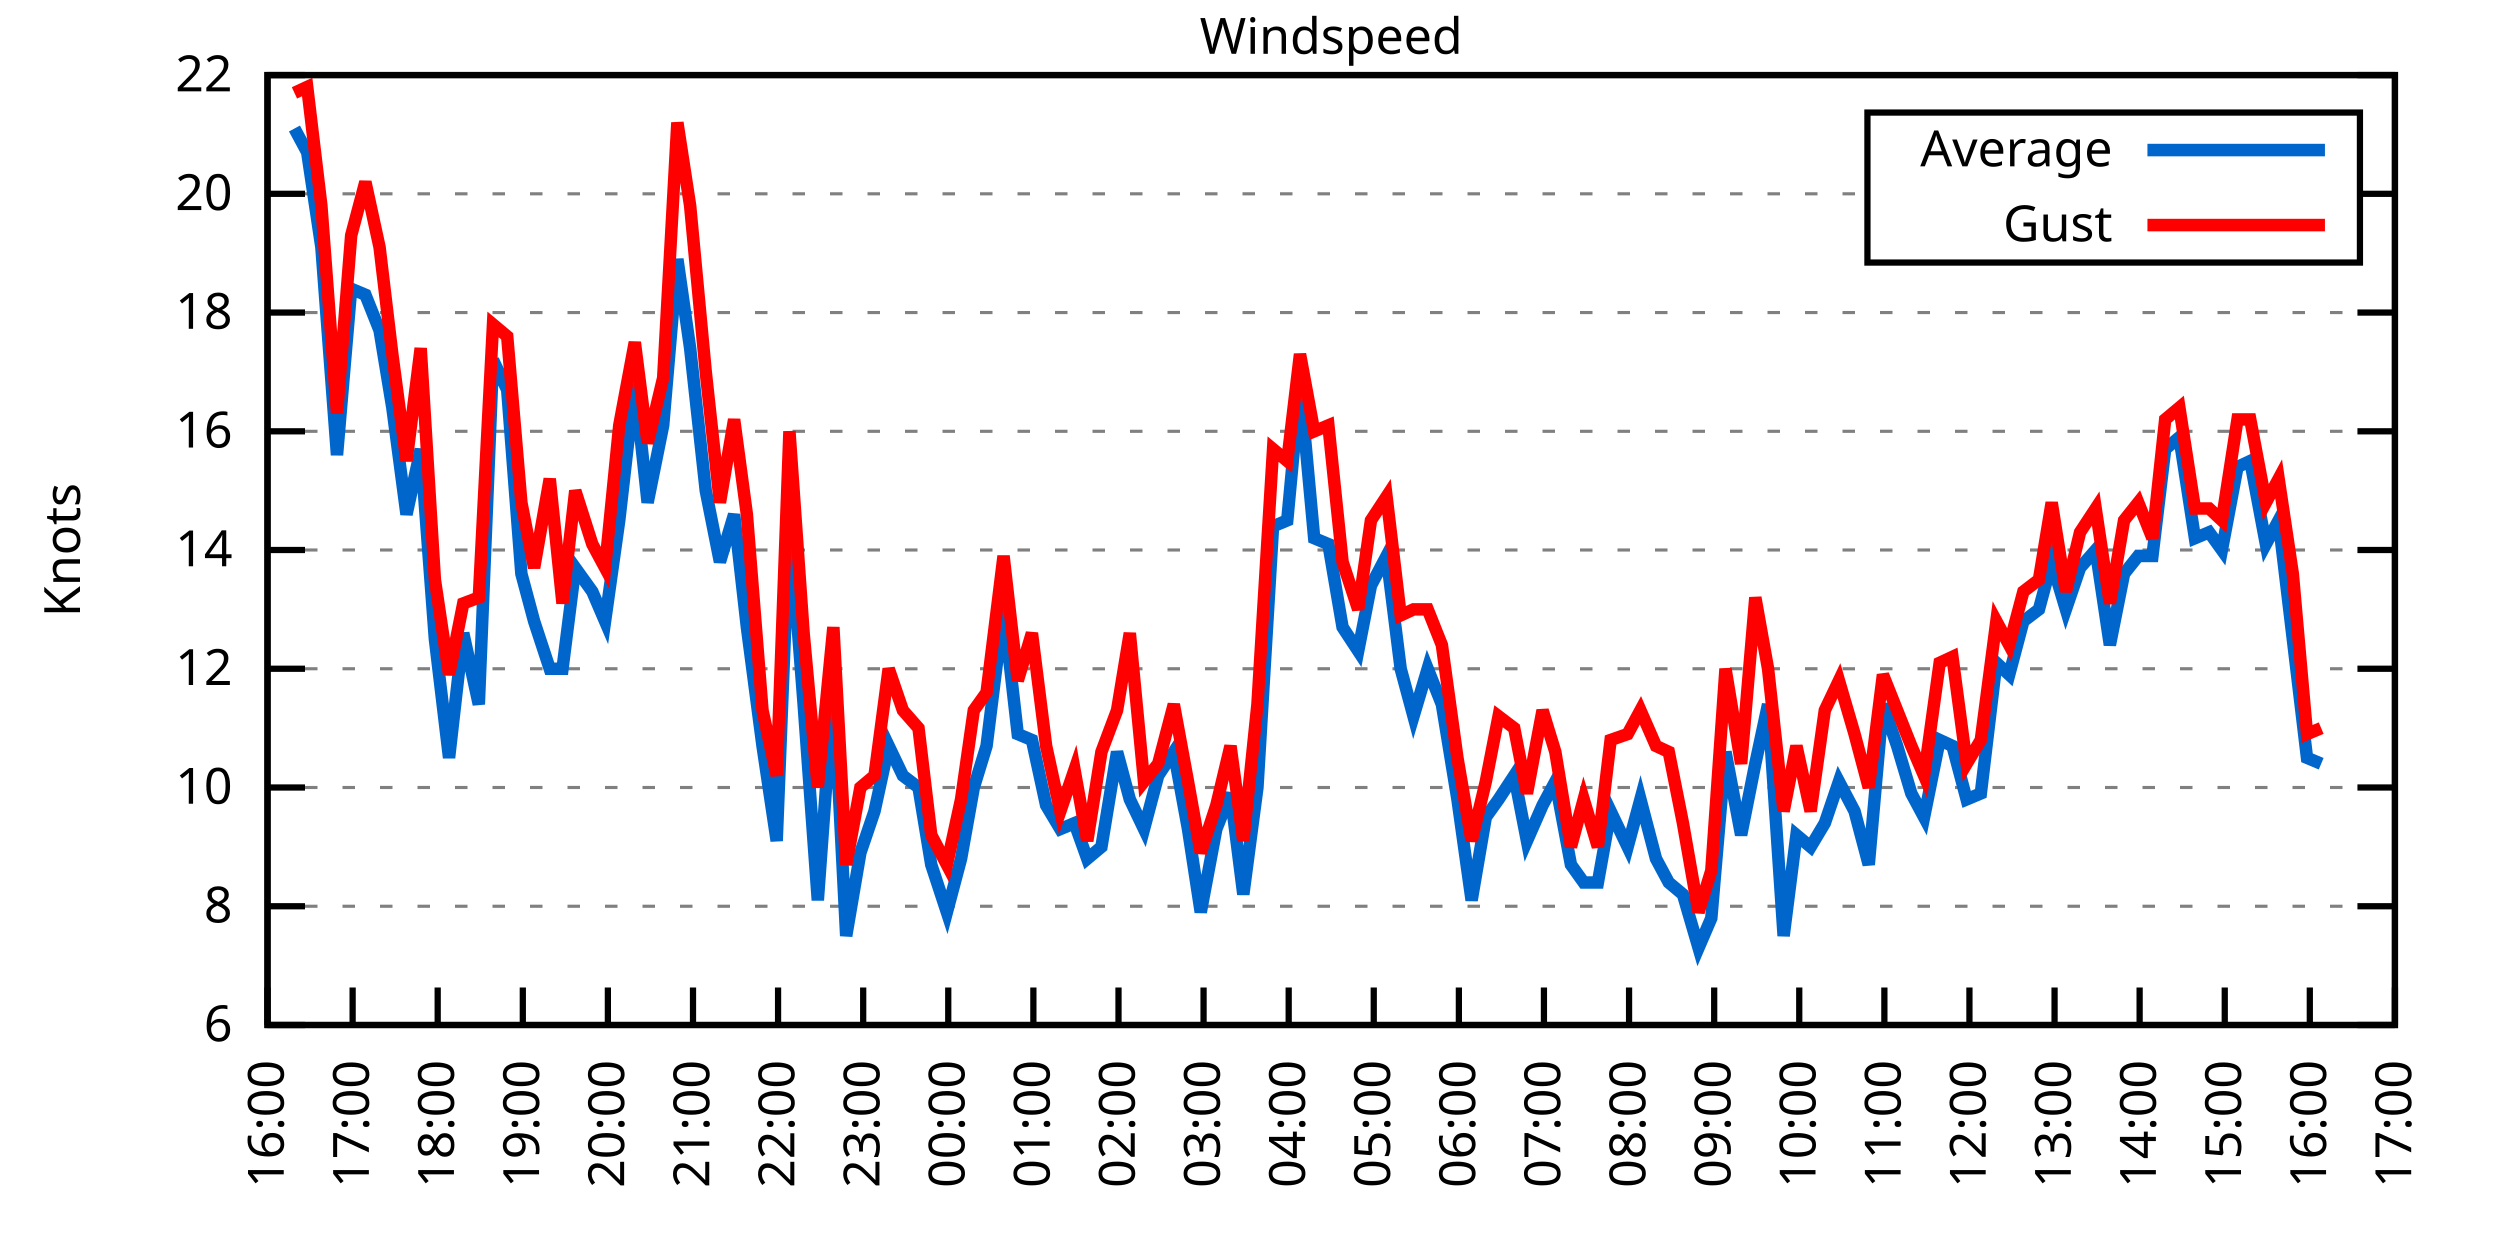
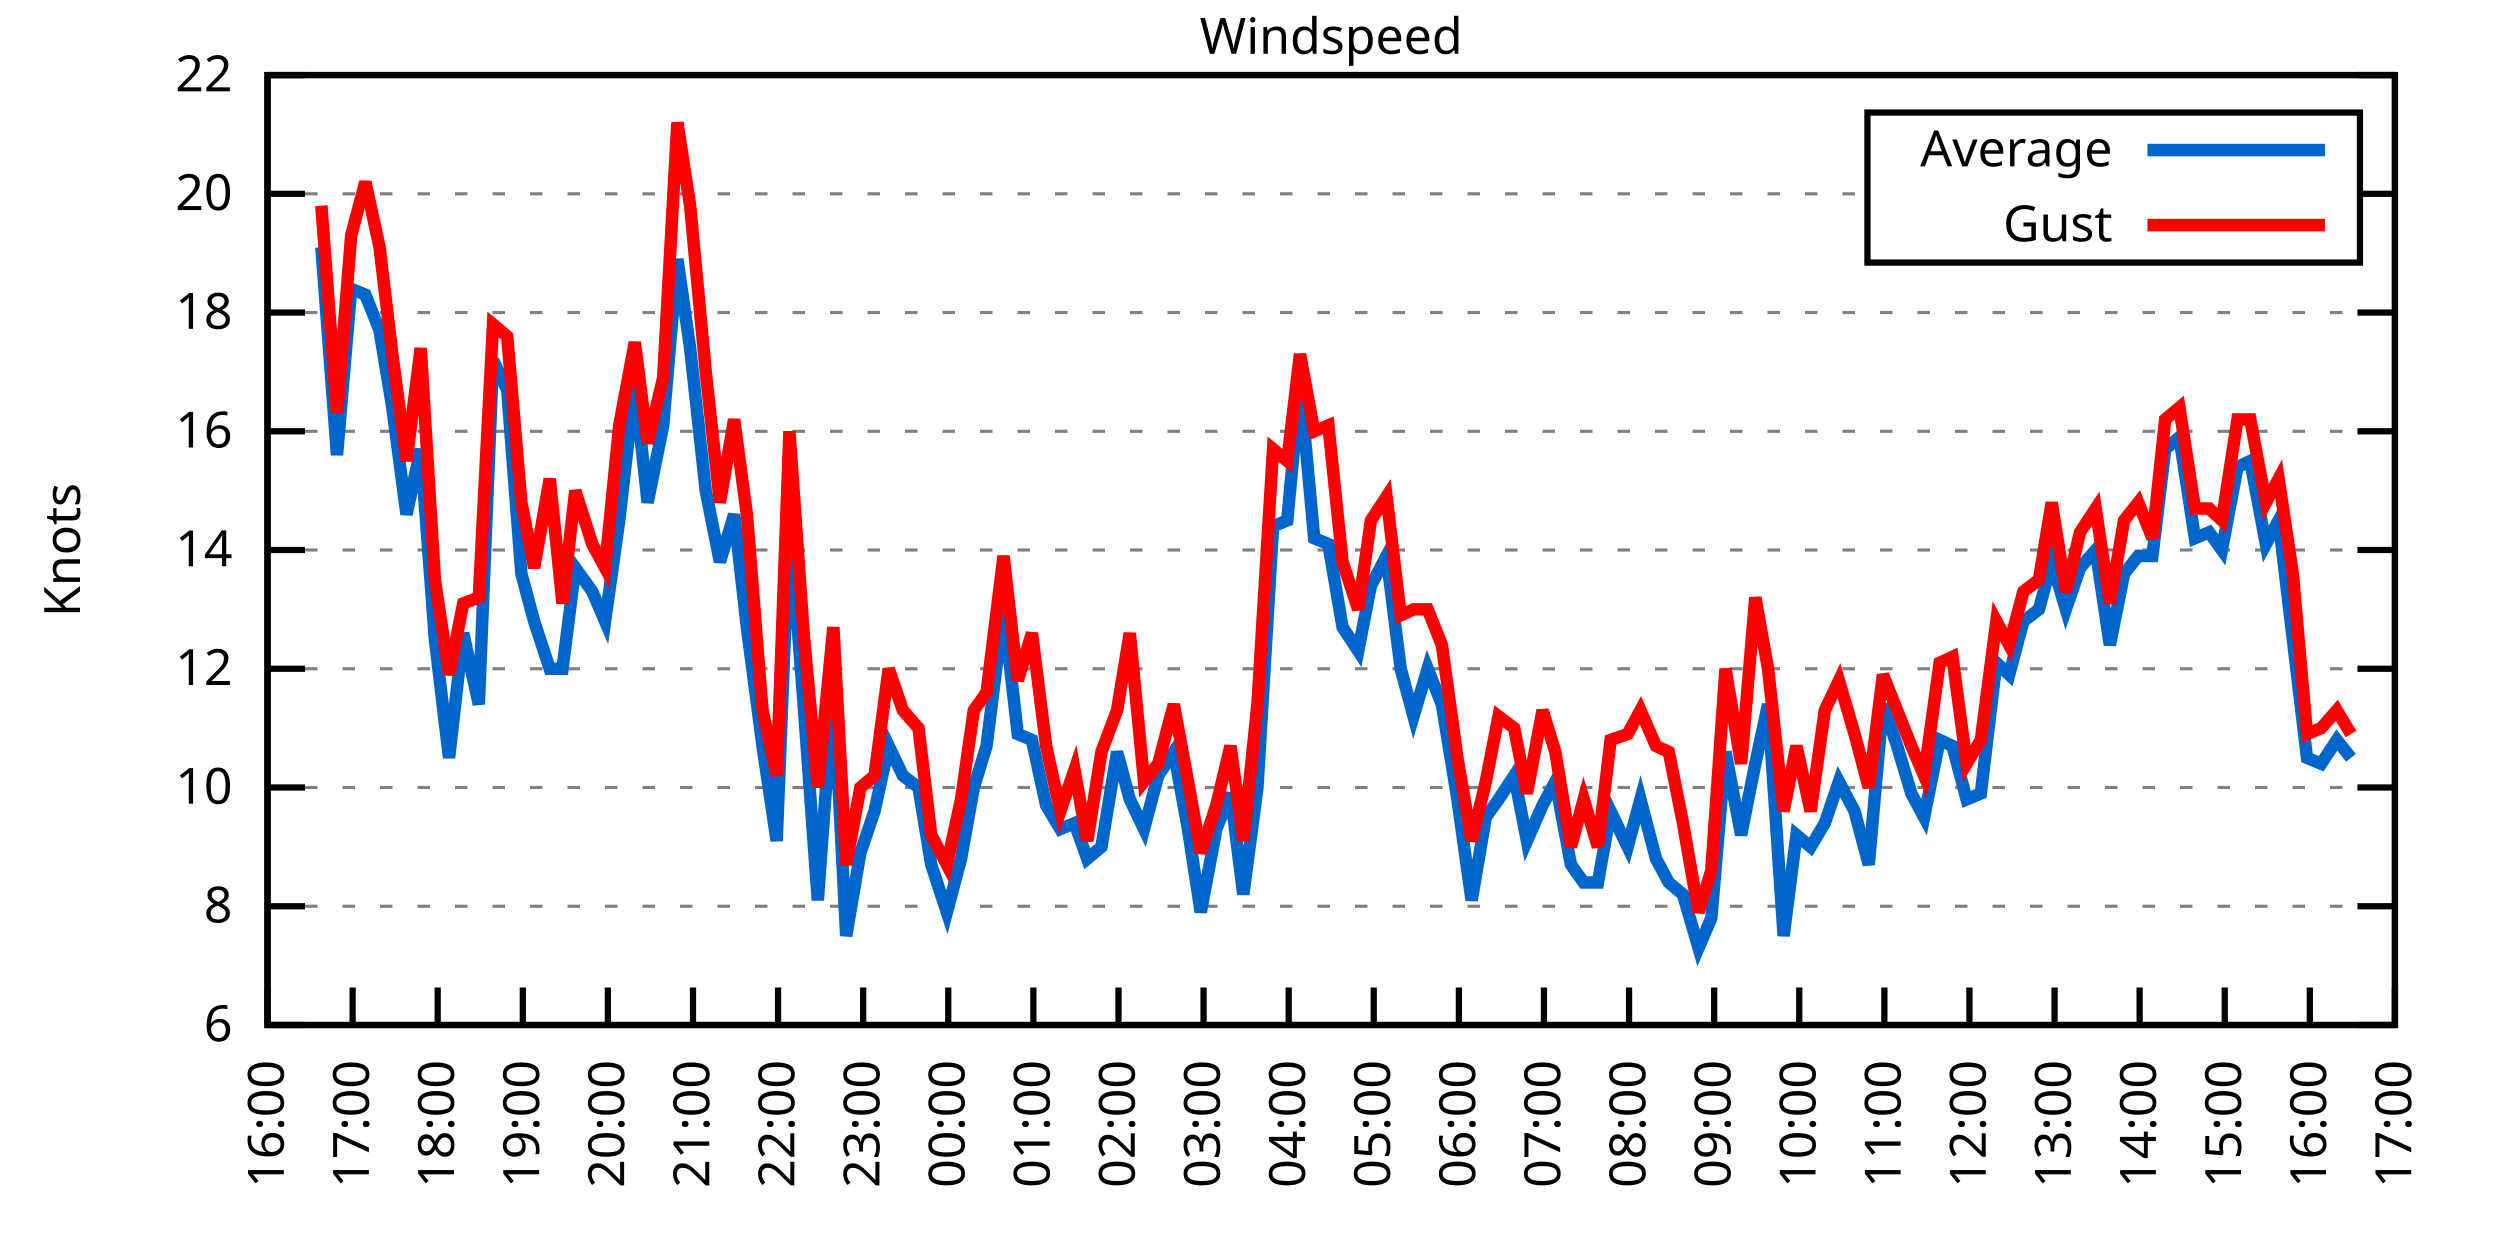
<svg xmlns="http://www.w3.org/2000/svg" xmlns:xlink="http://www.w3.org/1999/xlink" width="400" height="200" viewBox="0 0 400 200">
  <g id="gnuplot_canvas">
    <rect x="0" y="0" width="400" height="200" fill="none" />
    <defs>
      <circle id="gpDot" r="0.5" stroke-width="0.5" stroke="currentColor" />
      <path id="gpPt0" stroke-width="0.333" stroke="currentColor" d="M-1,0 h2 M0,-1 v2" />
      <path id="gpPt1" stroke-width="0.333" stroke="currentColor" d="M-1,-1 L1,1 M1,-1 L-1,1" />
      <path id="gpPt2" stroke-width="0.333" stroke="currentColor" d="M-1,0 L1,0 M0,-1 L0,1 M-1,-1 L1,1 M-1,1 L1,-1" />
      <rect id="gpPt3" stroke-width="0.333" stroke="currentColor" x="-1" y="-1" width="2" height="2" />
      <rect id="gpPt4" stroke-width="0.333" stroke="currentColor" fill="currentColor" x="-1" y="-1" width="2" height="2" />
      <circle id="gpPt5" stroke-width="0.333" stroke="currentColor" cx="0" cy="0" r="1" />
      <use xlink:href="#gpPt5" id="gpPt6" fill="currentColor" stroke="none" />
      <path id="gpPt7" stroke-width="0.333" stroke="currentColor" d="M0,-1.33 L-1.33,0.67 L1.33,0.67 z" />
      <use xlink:href="#gpPt7" id="gpPt8" fill="currentColor" stroke="none" />
      <use xlink:href="#gpPt7" id="gpPt9" stroke="currentColor" transform="rotate(180)" />
      <use xlink:href="#gpPt9" id="gpPt10" fill="currentColor" stroke="none" />
      <use xlink:href="#gpPt3" id="gpPt11" stroke="currentColor" transform="rotate(45)" />
      <use xlink:href="#gpPt11" id="gpPt12" fill="currentColor" stroke="none" />
      <path id="gpPt13" stroke-width="0.333" stroke="currentColor" d="M0,1.330 L1.265,0.411 L0.782,-1.067 L-0.782,-1.076 L-1.265,0.411 z" />
      <use xlink:href="#gpPt13" id="gpPt14" fill="currentColor" stroke="none" />
      <filter id="textbox" filterUnits="objectBoundingBox" x="0" y="0" height="1" width="1">
        <feFlood flood-color="white" flood-opacity="1" result="bgnd" />
        <feComposite in="SourceGraphic" in2="bgnd" operator="atop" />
      </filter>
      <filter id="greybox" filterUnits="objectBoundingBox" x="0" y="0" height="1" width="1">
        <feFlood flood-color="lightgrey" flood-opacity="1" result="grey" />
        <feComposite in="SourceGraphic" in2="grey" operator="atop" />
      </filter>
    </defs>
    <g fill="none" color="white" stroke="currentColor" stroke-width="1.00" stroke-linecap="butt" stroke-linejoin="miter">
</g>
    <g fill="none" color="black" stroke="currentColor" stroke-width="1.00" stroke-linecap="butt" stroke-linejoin="miter">
      <g stroke="none" shape-rendering="crispEdges">
        <polygon fill="rgb(255, 255, 255)" points="42.80,164.00 383.18,164.00 383.18,12.02 42.80,12.02 " />
      </g>
    </g>
    <g fill="none" color="black" stroke="currentColor" stroke-width="1.00" stroke-linecap="butt" stroke-linejoin="miter">
</g>
    <g fill="none" color="black" stroke="black" stroke-width="0.50" stroke-linecap="butt" stroke-linejoin="miter">
</g>
    <g fill="none" color="gray" stroke="currentColor" stroke-width="0.50" stroke-linecap="butt" stroke-linejoin="miter">
      <path stroke="gray" stroke-dasharray="2,4" class="gridline" d="M42.80,164.00 L383.19,164.00  " />
    </g>
    <g fill="none" color="gray" stroke="gray" stroke-width="1.00" stroke-linecap="butt" stroke-linejoin="miter">
</g>
    <g fill="none" color="black" stroke="currentColor" stroke-width="1.00" stroke-linecap="butt" stroke-linejoin="miter">
      <path stroke="black" d="M42.80,164.00 L48.80,164.00 M383.19,164.00 L377.19,164.00  " />
      <g transform="translate(37.20,166.60)" stroke="none" fill="black" font-family="Sans" font-size="8.00" text-anchor="end">
        <text>
          <tspan font-family="Sans"> 6</tspan>
        </text>
      </g>
    </g>
    <g fill="none" color="black" stroke="currentColor" stroke-width="1.00" stroke-linecap="butt" stroke-linejoin="miter">
</g>
    <g fill="none" color="black" stroke="black" stroke-width="0.50" stroke-linecap="butt" stroke-linejoin="miter">
</g>
    <g fill="none" color="gray" stroke="currentColor" stroke-width="0.50" stroke-linecap="butt" stroke-linejoin="miter">
      <path stroke="gray" stroke-dasharray="2,4" class="gridline" d="M42.80,145.00 L383.19,145.00  " />
    </g>
    <g fill="none" color="gray" stroke="gray" stroke-width="1.00" stroke-linecap="butt" stroke-linejoin="miter">
</g>
    <g fill="none" color="black" stroke="currentColor" stroke-width="1.00" stroke-linecap="butt" stroke-linejoin="miter">
      <path stroke="black" d="M42.80,145.00 L48.80,145.00 M383.19,145.00 L377.19,145.00  " />
      <g transform="translate(37.20,147.60)" stroke="none" fill="black" font-family="Sans" font-size="8.00" text-anchor="end">
        <text>
          <tspan font-family="Sans"> 8</tspan>
        </text>
      </g>
    </g>
    <g fill="none" color="black" stroke="currentColor" stroke-width="1.00" stroke-linecap="butt" stroke-linejoin="miter">
</g>
    <g fill="none" color="black" stroke="black" stroke-width="0.50" stroke-linecap="butt" stroke-linejoin="miter">
</g>
    <g fill="none" color="gray" stroke="currentColor" stroke-width="0.50" stroke-linecap="butt" stroke-linejoin="miter">
      <path stroke="gray" stroke-dasharray="2,4" class="gridline" d="M42.80,126.00 L383.19,126.00  " />
    </g>
    <g fill="none" color="gray" stroke="gray" stroke-width="1.00" stroke-linecap="butt" stroke-linejoin="miter">
</g>
    <g fill="none" color="black" stroke="currentColor" stroke-width="1.00" stroke-linecap="butt" stroke-linejoin="miter">
      <path stroke="black" d="M42.80,126.00 L48.80,126.00 M383.19,126.00 L377.19,126.00  " />
      <g transform="translate(37.20,128.60)" stroke="none" fill="black" font-family="Sans" font-size="8.00" text-anchor="end">
        <text>
          <tspan font-family="Sans"> 10</tspan>
        </text>
      </g>
    </g>
    <g fill="none" color="black" stroke="currentColor" stroke-width="1.00" stroke-linecap="butt" stroke-linejoin="miter">
</g>
    <g fill="none" color="black" stroke="black" stroke-width="0.50" stroke-linecap="butt" stroke-linejoin="miter">
</g>
    <g fill="none" color="gray" stroke="currentColor" stroke-width="0.50" stroke-linecap="butt" stroke-linejoin="miter">
      <path stroke="gray" stroke-dasharray="2,4" class="gridline" d="M42.80,107.00 L383.19,107.00  " />
    </g>
    <g fill="none" color="gray" stroke="gray" stroke-width="1.00" stroke-linecap="butt" stroke-linejoin="miter">
</g>
    <g fill="none" color="black" stroke="currentColor" stroke-width="1.00" stroke-linecap="butt" stroke-linejoin="miter">
      <path stroke="black" d="M42.80,107.00 L48.80,107.00 M383.19,107.00 L377.19,107.00  " />
      <g transform="translate(37.20,109.60)" stroke="none" fill="black" font-family="Sans" font-size="8.00" text-anchor="end">
        <text>
          <tspan font-family="Sans"> 12</tspan>
        </text>
      </g>
    </g>
    <g fill="none" color="black" stroke="currentColor" stroke-width="1.00" stroke-linecap="butt" stroke-linejoin="miter">
</g>
    <g fill="none" color="black" stroke="black" stroke-width="0.50" stroke-linecap="butt" stroke-linejoin="miter">
</g>
    <g fill="none" color="gray" stroke="currentColor" stroke-width="0.50" stroke-linecap="butt" stroke-linejoin="miter">
      <path stroke="gray" stroke-dasharray="2,4" class="gridline" d="M42.80,88.00 L383.19,88.00  " />
    </g>
    <g fill="none" color="gray" stroke="gray" stroke-width="1.00" stroke-linecap="butt" stroke-linejoin="miter">
</g>
    <g fill="none" color="black" stroke="currentColor" stroke-width="1.00" stroke-linecap="butt" stroke-linejoin="miter">
      <path stroke="black" d="M42.80,88.00 L48.80,88.00 M383.19,88.00 L377.19,88.00  " />
      <g transform="translate(37.20,90.60)" stroke="none" fill="black" font-family="Sans" font-size="8.00" text-anchor="end">
        <text>
          <tspan font-family="Sans"> 14</tspan>
        </text>
      </g>
    </g>
    <g fill="none" color="black" stroke="currentColor" stroke-width="1.00" stroke-linecap="butt" stroke-linejoin="miter">
</g>
    <g fill="none" color="black" stroke="black" stroke-width="0.50" stroke-linecap="butt" stroke-linejoin="miter">
</g>
    <g fill="none" color="gray" stroke="currentColor" stroke-width="0.50" stroke-linecap="butt" stroke-linejoin="miter">
      <path stroke="gray" stroke-dasharray="2,4" class="gridline" d="M42.80,69.01 L383.19,69.01  " />
    </g>
    <g fill="none" color="gray" stroke="gray" stroke-width="1.00" stroke-linecap="butt" stroke-linejoin="miter">
</g>
    <g fill="none" color="black" stroke="currentColor" stroke-width="1.00" stroke-linecap="butt" stroke-linejoin="miter">
      <path stroke="black" d="M42.80,69.01 L48.80,69.01 M383.19,69.01 L377.19,69.01  " />
      <g transform="translate(37.20,71.61)" stroke="none" fill="black" font-family="Sans" font-size="8.00" text-anchor="end">
        <text>
          <tspan font-family="Sans"> 16</tspan>
        </text>
      </g>
    </g>
    <g fill="none" color="black" stroke="currentColor" stroke-width="1.00" stroke-linecap="butt" stroke-linejoin="miter">
</g>
    <g fill="none" color="black" stroke="black" stroke-width="0.50" stroke-linecap="butt" stroke-linejoin="miter">
</g>
    <g fill="none" color="gray" stroke="currentColor" stroke-width="0.50" stroke-linecap="butt" stroke-linejoin="miter">
      <path stroke="gray" stroke-dasharray="2,4" class="gridline" d="M42.80,50.01 L383.19,50.01  " />
    </g>
    <g fill="none" color="gray" stroke="gray" stroke-width="1.00" stroke-linecap="butt" stroke-linejoin="miter">
</g>
    <g fill="none" color="black" stroke="currentColor" stroke-width="1.00" stroke-linecap="butt" stroke-linejoin="miter">
      <path stroke="black" d="M42.80,50.01 L48.80,50.01 M383.19,50.01 L377.19,50.01  " />
      <g transform="translate(37.20,52.61)" stroke="none" fill="black" font-family="Sans" font-size="8.00" text-anchor="end">
        <text>
          <tspan font-family="Sans"> 18</tspan>
        </text>
      </g>
    </g>
    <g fill="none" color="black" stroke="currentColor" stroke-width="1.00" stroke-linecap="butt" stroke-linejoin="miter">
</g>
    <g fill="none" color="black" stroke="black" stroke-width="0.50" stroke-linecap="butt" stroke-linejoin="miter">
</g>
    <g fill="none" color="gray" stroke="currentColor" stroke-width="0.50" stroke-linecap="butt" stroke-linejoin="miter">
      <path stroke="gray" stroke-dasharray="2,4" class="gridline" d="M42.80,31.01 L298.79,31.01 M377.59,31.01 L383.19,31.01  " />
    </g>
    <g fill="none" color="gray" stroke="gray" stroke-width="1.00" stroke-linecap="butt" stroke-linejoin="miter">
</g>
    <g fill="none" color="black" stroke="currentColor" stroke-width="1.00" stroke-linecap="butt" stroke-linejoin="miter">
      <path stroke="black" d="M42.80,31.01 L48.80,31.01 M383.19,31.01 L377.19,31.01  " />
      <g transform="translate(37.20,33.61)" stroke="none" fill="black" font-family="Sans" font-size="8.00" text-anchor="end">
        <text>
          <tspan font-family="Sans"> 20</tspan>
        </text>
      </g>
    </g>
    <g fill="none" color="black" stroke="currentColor" stroke-width="1.00" stroke-linecap="butt" stroke-linejoin="miter">
</g>
    <g fill="none" color="black" stroke="black" stroke-width="0.50" stroke-linecap="butt" stroke-linejoin="miter">
</g>
    <g fill="none" color="gray" stroke="currentColor" stroke-width="0.50" stroke-linecap="butt" stroke-linejoin="miter">
      <path stroke="gray" stroke-dasharray="2,4" class="gridline" d="M42.80,12.01 L383.19,12.01  " />
    </g>
    <g fill="none" color="gray" stroke="gray" stroke-width="1.00" stroke-linecap="butt" stroke-linejoin="miter">
</g>
    <g fill="none" color="black" stroke="currentColor" stroke-width="1.00" stroke-linecap="butt" stroke-linejoin="miter">
      <path stroke="black" d="M42.80,12.01 L48.80,12.01 M383.19,12.01 L377.19,12.01  " />
      <g transform="translate(37.20,14.61)" stroke="none" fill="black" font-family="Sans" font-size="8.00" text-anchor="end">
        <text>
          <tspan font-family="Sans"> 22</tspan>
        </text>
      </g>
    </g>
    <g fill="none" color="black" stroke="currentColor" stroke-width="1.00" stroke-linecap="butt" stroke-linejoin="miter">
      <path stroke="black" d="M42.80,164.00 L42.80,158.00  " />
      <g transform="translate(45.40,169.60) rotate(270.00)" stroke="none" fill="black" font-family="Sans" font-size="8.00" text-anchor="end">
        <text>
          <tspan font-family="Sans">16:00</tspan>
        </text>
      </g>
    </g>
    <g fill="none" color="black" stroke="currentColor" stroke-width="1.00" stroke-linecap="butt" stroke-linejoin="miter">
      <path stroke="black" d="M56.42,164.00 L56.42,158.00  " />
      <g transform="translate(59.02,169.60) rotate(270.00)" stroke="none" fill="black" font-family="Sans" font-size="8.00" text-anchor="end">
        <text>
          <tspan font-family="Sans">17:00</tspan>
        </text>
      </g>
    </g>
    <g fill="none" color="black" stroke="currentColor" stroke-width="1.00" stroke-linecap="butt" stroke-linejoin="miter">
      <path stroke="black" d="M70.03,164.00 L70.03,158.00  " />
      <g transform="translate(72.63,169.60) rotate(270.00)" stroke="none" fill="black" font-family="Sans" font-size="8.00" text-anchor="end">
        <text>
          <tspan font-family="Sans">18:00</tspan>
        </text>
      </g>
    </g>
    <g fill="none" color="black" stroke="currentColor" stroke-width="1.00" stroke-linecap="butt" stroke-linejoin="miter">
      <path stroke="black" d="M83.65,164.00 L83.65,158.00  " />
      <g transform="translate(86.25,169.60) rotate(270.00)" stroke="none" fill="black" font-family="Sans" font-size="8.00" text-anchor="end">
        <text>
          <tspan font-family="Sans">19:00</tspan>
        </text>
      </g>
    </g>
    <g fill="none" color="black" stroke="currentColor" stroke-width="1.00" stroke-linecap="butt" stroke-linejoin="miter">
      <path stroke="black" d="M97.26,164.00 L97.26,158.00  " />
      <g transform="translate(99.86,169.60) rotate(270.00)" stroke="none" fill="black" font-family="Sans" font-size="8.00" text-anchor="end">
        <text>
          <tspan font-family="Sans">20:00</tspan>
        </text>
      </g>
    </g>
    <g fill="none" color="black" stroke="currentColor" stroke-width="1.00" stroke-linecap="butt" stroke-linejoin="miter">
      <path stroke="black" d="M110.88,164.00 L110.88,158.00  " />
      <g transform="translate(113.48,169.60) rotate(270.00)" stroke="none" fill="black" font-family="Sans" font-size="8.00" text-anchor="end">
        <text>
          <tspan font-family="Sans">21:00</tspan>
        </text>
      </g>
    </g>
    <g fill="none" color="black" stroke="currentColor" stroke-width="1.00" stroke-linecap="butt" stroke-linejoin="miter">
      <path stroke="black" d="M124.49,164.00 L124.49,158.00  " />
      <g transform="translate(127.09,169.60) rotate(270.00)" stroke="none" fill="black" font-family="Sans" font-size="8.00" text-anchor="end">
        <text>
          <tspan font-family="Sans">22:00</tspan>
        </text>
      </g>
    </g>
    <g fill="none" color="black" stroke="currentColor" stroke-width="1.00" stroke-linecap="butt" stroke-linejoin="miter">
      <path stroke="black" d="M138.11,164.00 L138.11,158.00  " />
      <g transform="translate(140.71,169.60) rotate(270.00)" stroke="none" fill="black" font-family="Sans" font-size="8.00" text-anchor="end">
        <text>
          <tspan font-family="Sans">23:00</tspan>
        </text>
      </g>
    </g>
    <g fill="none" color="black" stroke="currentColor" stroke-width="1.00" stroke-linecap="butt" stroke-linejoin="miter">
      <path stroke="black" d="M151.72,164.00 L151.72,158.00  " />
      <g transform="translate(154.32,169.60) rotate(270.00)" stroke="none" fill="black" font-family="Sans" font-size="8.00" text-anchor="end">
        <text>
          <tspan font-family="Sans">00:00</tspan>
        </text>
      </g>
    </g>
    <g fill="none" color="black" stroke="currentColor" stroke-width="1.00" stroke-linecap="butt" stroke-linejoin="miter">
      <path stroke="black" d="M165.34,164.00 L165.34,158.00  " />
      <g transform="translate(167.94,169.60) rotate(270.00)" stroke="none" fill="black" font-family="Sans" font-size="8.00" text-anchor="end">
        <text>
          <tspan font-family="Sans">01:00</tspan>
        </text>
      </g>
    </g>
    <g fill="none" color="black" stroke="currentColor" stroke-width="1.00" stroke-linecap="butt" stroke-linejoin="miter">
      <path stroke="black" d="M178.96,164.00 L178.96,158.00  " />
      <g transform="translate(181.56,169.60) rotate(270.00)" stroke="none" fill="black" font-family="Sans" font-size="8.00" text-anchor="end">
        <text>
          <tspan font-family="Sans">02:00</tspan>
        </text>
      </g>
    </g>
    <g fill="none" color="black" stroke="currentColor" stroke-width="1.00" stroke-linecap="butt" stroke-linejoin="miter">
      <path stroke="black" d="M192.57,164.00 L192.57,158.00  " />
      <g transform="translate(195.17,169.60) rotate(270.00)" stroke="none" fill="black" font-family="Sans" font-size="8.00" text-anchor="end">
        <text>
          <tspan font-family="Sans">03:00</tspan>
        </text>
      </g>
    </g>
    <g fill="none" color="black" stroke="currentColor" stroke-width="1.00" stroke-linecap="butt" stroke-linejoin="miter">
      <path stroke="black" d="M206.19,164.00 L206.19,158.00  " />
      <g transform="translate(208.79,169.60) rotate(270.00)" stroke="none" fill="black" font-family="Sans" font-size="8.00" text-anchor="end">
        <text>
          <tspan font-family="Sans">04:00</tspan>
        </text>
      </g>
    </g>
    <g fill="none" color="black" stroke="currentColor" stroke-width="1.00" stroke-linecap="butt" stroke-linejoin="miter">
      <path stroke="black" d="M219.80,164.00 L219.80,158.00  " />
      <g transform="translate(222.40,169.60) rotate(270.00)" stroke="none" fill="black" font-family="Sans" font-size="8.00" text-anchor="end">
        <text>
          <tspan font-family="Sans">05:00</tspan>
        </text>
      </g>
    </g>
    <g fill="none" color="black" stroke="currentColor" stroke-width="1.00" stroke-linecap="butt" stroke-linejoin="miter">
      <path stroke="black" d="M233.42,164.00 L233.42,158.00  " />
      <g transform="translate(236.02,169.60) rotate(270.00)" stroke="none" fill="black" font-family="Sans" font-size="8.00" text-anchor="end">
        <text>
          <tspan font-family="Sans">06:00</tspan>
        </text>
      </g>
    </g>
    <g fill="none" color="black" stroke="currentColor" stroke-width="1.00" stroke-linecap="butt" stroke-linejoin="miter">
      <path stroke="black" d="M247.03,164.00 L247.03,158.00  " />
      <g transform="translate(249.63,169.60) rotate(270.00)" stroke="none" fill="black" font-family="Sans" font-size="8.00" text-anchor="end">
        <text>
          <tspan font-family="Sans">07:00</tspan>
        </text>
      </g>
    </g>
    <g fill="none" color="black" stroke="currentColor" stroke-width="1.00" stroke-linecap="butt" stroke-linejoin="miter">
      <path stroke="black" d="M260.65,164.00 L260.65,158.00  " />
      <g transform="translate(263.25,169.60) rotate(270.00)" stroke="none" fill="black" font-family="Sans" font-size="8.00" text-anchor="end">
        <text>
          <tspan font-family="Sans">08:00</tspan>
        </text>
      </g>
    </g>
    <g fill="none" color="black" stroke="currentColor" stroke-width="1.00" stroke-linecap="butt" stroke-linejoin="miter">
      <path stroke="black" d="M274.27,164.00 L274.27,158.00  " />
      <g transform="translate(276.87,169.60) rotate(270.00)" stroke="none" fill="black" font-family="Sans" font-size="8.00" text-anchor="end">
        <text>
          <tspan font-family="Sans">09:00</tspan>
        </text>
      </g>
    </g>
    <g fill="none" color="black" stroke="currentColor" stroke-width="1.00" stroke-linecap="butt" stroke-linejoin="miter">
      <path stroke="black" d="M287.88,164.00 L287.88,158.00  " />
      <g transform="translate(290.48,169.60) rotate(270.00)" stroke="none" fill="black" font-family="Sans" font-size="8.00" text-anchor="end">
        <text>
          <tspan font-family="Sans">10:00</tspan>
        </text>
      </g>
    </g>
    <g fill="none" color="black" stroke="currentColor" stroke-width="1.00" stroke-linecap="butt" stroke-linejoin="miter">
      <path stroke="black" d="M301.50,164.00 L301.50,158.00  " />
      <g transform="translate(304.10,169.60) rotate(270.00)" stroke="none" fill="black" font-family="Sans" font-size="8.00" text-anchor="end">
        <text>
          <tspan font-family="Sans">11:00</tspan>
        </text>
      </g>
    </g>
    <g fill="none" color="black" stroke="currentColor" stroke-width="1.00" stroke-linecap="butt" stroke-linejoin="miter">
      <path stroke="black" d="M315.11,164.00 L315.11,158.00  " />
      <g transform="translate(317.71,169.60) rotate(270.00)" stroke="none" fill="black" font-family="Sans" font-size="8.00" text-anchor="end">
        <text>
          <tspan font-family="Sans">12:00</tspan>
        </text>
      </g>
    </g>
    <g fill="none" color="black" stroke="currentColor" stroke-width="1.00" stroke-linecap="butt" stroke-linejoin="miter">
      <path stroke="black" d="M328.73,164.00 L328.73,158.00  " />
      <g transform="translate(331.33,169.60) rotate(270.00)" stroke="none" fill="black" font-family="Sans" font-size="8.00" text-anchor="end">
        <text>
          <tspan font-family="Sans">13:00</tspan>
        </text>
      </g>
    </g>
    <g fill="none" color="black" stroke="currentColor" stroke-width="1.00" stroke-linecap="butt" stroke-linejoin="miter">
      <path stroke="black" d="M342.34,164.00 L342.34,158.00  " />
      <g transform="translate(344.94,169.60) rotate(270.00)" stroke="none" fill="black" font-family="Sans" font-size="8.00" text-anchor="end">
        <text>
          <tspan font-family="Sans">14:00</tspan>
        </text>
      </g>
    </g>
    <g fill="none" color="black" stroke="currentColor" stroke-width="1.00" stroke-linecap="butt" stroke-linejoin="miter">
      <path stroke="black" d="M355.96,164.00 L355.96,158.00  " />
      <g transform="translate(358.56,169.60) rotate(270.00)" stroke="none" fill="black" font-family="Sans" font-size="8.00" text-anchor="end">
        <text>
          <tspan font-family="Sans">15:00</tspan>
        </text>
      </g>
    </g>
    <g fill="none" color="black" stroke="currentColor" stroke-width="1.00" stroke-linecap="butt" stroke-linejoin="miter">
      <path stroke="black" d="M369.57,164.00 L369.57,158.00  " />
      <g transform="translate(372.17,169.60) rotate(270.00)" stroke="none" fill="black" font-family="Sans" font-size="8.00" text-anchor="end">
        <text>
          <tspan font-family="Sans">16:00</tspan>
        </text>
      </g>
    </g>
    <g fill="none" color="black" stroke="currentColor" stroke-width="1.00" stroke-linecap="butt" stroke-linejoin="miter">
      <path stroke="black" d="M383.19,164.00 L383.19,158.00  " />
      <g transform="translate(385.79,169.60) rotate(270.00)" stroke="none" fill="black" font-family="Sans" font-size="8.00" text-anchor="end">
        <text>
          <tspan font-family="Sans">17:00</tspan>
        </text>
      </g>
    </g>
    <g fill="none" color="black" stroke="currentColor" stroke-width="1.00" stroke-linecap="butt" stroke-linejoin="miter">
</g>
    <g fill="none" color="black" stroke="currentColor" stroke-width="1.00" stroke-linecap="butt" stroke-linejoin="miter">
      <path stroke="black" d="M42.80,12.01 L42.80,164.00 L383.19,164.00 L383.19,12.01 L42.80,12.01 Z  " />
    </g>
    <g fill="none" color="black" stroke="currentColor" stroke-width="1.00" stroke-linecap="butt" stroke-linejoin="miter">
</g>
    <g fill="none" color="black" stroke="currentColor" stroke-width="1.00" stroke-linecap="butt" stroke-linejoin="miter">
      <path stroke="black" d="M298.79,42.01 L298.79,18.01 L377.59,18.01 L377.59,42.01 L298.79,42.01 Z  " />
    </g>
    <g id="Windspeed_plot_1">
      <g fill="none" color="white" stroke="black" stroke-width="2.00" stroke-linecap="butt" stroke-linejoin="miter">
</g>
      <g fill="none" color="black" stroke="currentColor" stroke-width="2.00" stroke-linecap="butt" stroke-linejoin="miter">
        <g transform="translate(337.99,26.61)" stroke="none" fill="black" font-family="Sans" font-size="8.00" text-anchor="end">
          <text>
            <tspan font-family="Sans">Average</tspan>
          </text>
        </g>
      </g>
      <g fill="none" color="black" stroke="currentColor" stroke-width="2.00" stroke-linecap="butt" stroke-linejoin="miter">
-         <path stroke="rgb(  0, 102, 204)" d="M343.59,24.01 L371.99,24.01 M47.11,20.56 L49.15,24.36 L51.42,39.56 L53.92,72.81 L56.19,46.21 L58.46,47.16   L60.73,52.86 L62.77,65.21 L65.04,82.31 L67.31,71.86 L69.58,102.25 L71.85,121.25 L74.12,101.30 L76.61,112.70   L78.88,57.61 L81.15,62.36 L83.42,91.80 L85.46,99.40 L87.96,107.00 L90.00,107.00 L92.04,90.85 L94.77,94.65   L96.81,99.40 L99.08,83.26 L101.57,61.41 L103.62,80.41 L106.11,68.06 L108.38,41.46 L110.42,55.71 L112.92,78.51   L115.19,89.90 L117.46,82.31 L119.50,100.35 L122.00,119.35 L124.27,134.55 L126.31,83.26 L128.58,112.70 L130.85,144.05   L133.34,109.85 L135.39,149.75 L137.66,136.45 L139.92,129.80 L142.19,119.35 L144.46,124.10 L146.96,126.00 L149.00,138.35   L151.50,145.95 L153.77,137.40 L155.81,126.00 L157.85,119.35 L160.57,97.50 L162.84,117.45 L165.11,118.40 L167.38,128.85   L169.65,132.65 L171.92,131.70 L173.96,137.40 L176.23,135.50 L178.73,120.30 L180.77,127.90 L183.04,132.65 L185.31,124.10   L187.81,120.30 L190.08,132.65 L192.12,145.95 L194.61,132.65 L196.88,126.95 L198.93,143.10 L201.19,126.00 L203.69,84.21   L205.96,83.26 L208.00,61.41 L210.27,86.11 L212.54,87.06 L214.81,100.35 L217.31,104.15 L219.35,93.70 L221.85,88.95   L224.11,107.00 L226.16,114.60 L228.43,107.00 L230.70,112.70 L233.19,127.90 L235.46,144.05 L237.73,130.75 L239.77,127.90   L242.27,124.10 L244.31,134.55 L246.81,128.85 L248.85,125.05 L251.35,138.35 L253.39,141.20 L255.66,141.20 L257.70,129.80   L260.42,135.50 L262.47,127.90 L264.96,137.40 L267.00,141.20 L269.27,143.10 L271.77,151.65 L273.81,146.90 L276.08,120.30   L278.58,133.60 L280.85,122.20 L282.89,112.70 L285.38,149.75 L287.43,133.60 L289.70,135.50 L291.97,131.70 L294.23,125.05   L296.73,129.80 L299.00,138.35 L301.27,112.70 L303.54,119.35 L305.81,126.95 L307.85,130.75 L310.35,118.40 L312.39,119.35   L314.66,127.90 L316.93,126.95 L319.42,106.05 L321.47,107.95 L323.74,99.40 L326.23,97.50 L328.27,89.90 L330.54,97.50   L332.81,90.85 L335.31,88.00 L337.58,103.20 L339.85,91.80 L342.12,88.95 L344.39,88.95 L346.43,71.86 L348.70,69.96   L351.19,86.11 L353.46,85.16 L355.50,88.00 L358.00,74.71 L360.04,73.76 L362.54,87.06 L364.58,83.26 L366.85,102.25   L369.12,121.25 L371.39,122.20  " />
+         <path stroke="rgb(  0, 102, 204)" d="M343.59,24.01 L371.99,24.01 M51.42,39.56 L53.92,72.81 L56.19,46.21 L58.46,47.16 L60.73,52.86 L62.77,65.21   L65.04,82.31 L67.31,71.86 L69.58,102.25 L71.85,121.25 L74.12,101.30 L76.61,112.70 L78.88,57.61 L81.15,62.36   L83.42,91.80 L85.46,99.40 L87.96,107.00 L90.00,107.00 L92.04,90.85 L94.77,94.65 L96.81,99.40 L99.08,83.26   L101.57,61.41 L103.62,80.41 L106.11,68.06 L108.38,41.46 L110.42,55.71 L112.92,78.51 L115.19,89.90 L117.46,82.31   L119.50,100.35 L122.00,119.35 L124.27,134.55 L126.31,83.26 L128.58,112.70 L130.85,144.05 L133.34,109.85 L135.39,149.75   L137.66,136.45 L139.92,129.80 L142.19,119.35 L144.46,124.10 L146.96,126.00 L149.00,138.35 L151.50,145.95 L153.77,137.40   L155.81,126.00 L157.85,119.35 L160.57,97.50 L162.84,117.45 L165.11,118.40 L167.38,128.85 L169.65,132.65 L171.92,131.70   L173.96,137.40 L176.23,135.50 L178.73,120.30 L180.77,127.90 L183.04,132.65 L185.31,124.10 L187.81,120.30 L190.08,132.65   L192.12,145.95 L194.61,132.65 L196.88,126.95 L198.93,143.10 L201.19,126.00 L203.69,84.21 L205.96,83.26 L208.00,61.41   L210.27,86.11 L212.54,87.06 L214.81,100.35 L217.31,104.15 L219.35,93.70 L221.85,88.95 L224.11,107.00 L226.16,114.60   L228.43,107.00 L230.70,112.70 L233.19,127.90 L235.46,144.05 L237.73,130.75 L239.77,127.90 L242.27,124.10 L244.31,134.55   L246.81,128.85 L248.85,125.05 L251.35,138.35 L253.39,141.20 L255.66,141.20 L257.70,129.80 L260.42,135.50 L262.47,127.90   L264.96,137.40 L267.00,141.20 L269.27,143.10 L271.77,151.65 L273.81,146.90 L276.08,120.30 L278.58,133.60 L280.85,122.20   L282.89,112.70 L285.38,149.75 L287.43,133.60 L289.70,135.50 L291.97,131.70 L294.23,125.05 L296.73,129.80 L299.00,138.35   L301.27,112.70 L303.54,119.35 L305.81,126.95 L307.85,130.75 L310.35,118.40 L312.39,119.35 L314.66,127.90 L316.93,126.95   L319.42,106.05 L321.47,107.95 L323.74,99.40 L326.23,97.50 L328.27,89.90 L330.54,97.50 L332.81,90.85 L335.31,88.00   L337.58,103.20 L339.85,91.80 L342.12,88.95 L344.39,88.95 L346.43,71.86 L348.70,69.96 L351.19,86.11 L353.46,85.16   L355.50,88.00 L358.00,74.71 L360.04,73.76 L362.54,87.06 L364.58,83.26 L366.85,102.25 L369.12,121.25 L371.39,122.20   L373.89,118.40 L376.16,121.25  " />
      </g>
    </g>
    <g id="Windspeed_plot_2">
      <g fill="none" color="black" stroke="currentColor" stroke-width="2.00" stroke-linecap="butt" stroke-linejoin="miter">
        <g transform="translate(337.99,38.61)" stroke="none" fill="black" font-family="Sans" font-size="8.00" text-anchor="end">
          <text>
            <tspan font-family="Sans">Gust</tspan>
          </text>
        </g>
      </g>
      <g fill="none" color="black" stroke="currentColor" stroke-width="2.00" stroke-linecap="butt" stroke-linejoin="miter">
-         <path stroke="rgb(255,   0,   0)" d="M343.59,36.01 L371.99,36.01 M47.11,14.86 L49.15,13.91 L51.42,32.91 L53.92,66.16 L56.19,37.66 L58.46,29.11   L60.73,39.56 L62.77,56.66 L65.04,73.76 L67.31,55.71 L69.58,92.75 L71.85,107.95 L74.12,96.55 L76.61,95.60   L78.88,51.91 L81.15,53.81 L83.42,80.41 L85.46,90.85 L87.96,76.61 L90.00,96.55 L92.04,78.51 L94.77,87.06   L96.81,90.85 L99.08,68.06 L101.57,54.76 L103.62,70.91 L106.11,60.46 L108.38,19.61 L110.42,32.91 L112.92,59.51   L115.19,80.41 L117.46,67.11 L119.50,82.31 L122.00,113.65 L124.27,124.10 L126.31,69.01 L128.58,101.30 L130.85,126.00   L133.34,100.35 L135.39,138.35 L137.66,126.00 L139.92,124.10 L142.19,107.00 L144.46,113.65 L146.96,116.50 L149.00,133.60   L151.50,138.35 L153.77,127.90 L155.81,113.65 L157.85,110.80 L160.57,88.95 L162.84,108.90 L165.11,101.30 L167.38,119.35   L169.65,129.80 L171.92,123.15 L173.96,134.55 L176.23,120.30 L178.73,113.65 L180.77,101.30 L183.04,125.05 L185.31,122.20   L187.81,112.70 L190.08,125.05 L192.12,136.45 L194.61,128.85 L196.88,119.35 L198.93,134.55 L201.19,112.70 L203.69,71.86   L205.96,73.76 L208.00,56.66 L210.27,69.01 L212.54,68.06 L214.81,89.90 L217.31,97.50 L219.35,83.26 L221.85,79.46   L224.11,98.45 L226.16,97.50 L228.43,97.50 L230.70,103.20 L233.19,121.25 L235.46,134.55 L237.73,125.05 L239.77,114.60   L242.27,116.50 L244.31,126.95 L246.81,113.65 L248.85,120.30 L251.35,135.50 L253.39,127.90 L255.66,135.50 L257.70,118.40   L260.42,117.45 L262.47,113.65 L264.96,119.35 L267.00,120.30 L269.27,131.70 L271.77,145.95 L273.81,139.30 L276.08,107.00   L278.58,122.20 L280.85,95.60 L282.89,107.00 L285.38,129.80 L287.43,119.35 L289.70,129.80 L291.97,113.65 L294.23,108.90   L296.73,117.45 L299.00,126.00 L301.27,107.95 L303.54,113.65 L305.81,119.35 L307.85,124.10 L310.35,106.05 L312.39,105.10   L314.66,122.20 L316.93,118.40 L319.42,99.40 L321.47,103.20 L323.74,94.65 L326.23,92.75 L328.27,80.41 L330.54,94.65   L332.81,85.16 L335.31,81.36 L337.58,96.55 L339.85,83.26 L342.12,80.41 L344.39,86.11 L346.43,67.11 L348.70,65.21   L351.19,81.36 L353.46,81.36 L355.50,83.26 L358.00,67.11 L360.04,67.11 L362.54,80.41 L364.58,76.61 L366.85,91.80   L369.12,117.45 L371.39,116.50  " />
+         <path stroke="rgb(255,   0,   0)" d="M343.59,36.01 L371.99,36.01 M51.42,32.91 L53.92,66.16 L56.19,37.66 L58.46,29.11 L60.73,39.56 L62.77,56.66   L65.04,73.76 L67.31,55.71 L69.58,92.75 L71.85,107.95 L74.12,96.55 L76.61,95.60 L78.88,51.91 L81.15,53.81   L83.42,80.41 L85.46,90.85 L87.96,76.61 L90.00,96.55 L92.04,78.51 L94.77,87.06 L96.81,90.85 L99.08,68.06   L101.57,54.76 L103.62,70.91 L106.11,60.46 L108.38,19.61 L110.42,32.91 L112.92,59.51 L115.19,80.41 L117.46,67.11   L119.50,82.31 L122.00,113.65 L124.27,124.10 L126.31,69.01 L128.58,101.30 L130.85,126.00 L133.34,100.35 L135.39,138.35   L137.66,126.00 L139.92,124.10 L142.19,107.00 L144.46,113.65 L146.96,116.50 L149.00,133.60 L151.50,138.35 L153.77,127.90   L155.81,113.65 L157.85,110.80 L160.57,88.95 L162.84,108.90 L165.11,101.30 L167.38,119.35 L169.65,129.80 L171.92,123.15   L173.96,134.55 L176.23,120.30 L178.73,113.65 L180.77,101.30 L183.04,125.05 L185.31,122.20 L187.81,112.70 L190.08,125.05   L192.12,136.45 L194.61,128.85 L196.88,119.35 L198.93,134.55 L201.19,112.70 L203.69,71.86 L205.96,73.76 L208.00,56.66   L210.27,69.01 L212.54,68.06 L214.81,89.90 L217.31,97.50 L219.35,83.26 L221.85,79.46 L224.11,98.45 L226.16,97.50   L228.43,97.50 L230.70,103.20 L233.19,121.25 L235.46,134.55 L237.73,125.05 L239.77,114.60 L242.27,116.50 L244.31,126.95   L246.81,113.65 L248.85,120.30 L251.35,135.50 L253.39,127.90 L255.66,135.50 L257.70,118.40 L260.42,117.45 L262.47,113.65   L264.96,119.35 L267.00,120.30 L269.27,131.70 L271.77,145.95 L273.81,139.30 L276.08,107.00 L278.58,122.20 L280.85,95.60   L282.89,107.00 L285.38,129.80 L287.43,119.35 L289.70,129.80 L291.97,113.65 L294.23,108.90 L296.73,117.45 L299.00,126.00   L301.27,107.95 L303.54,113.65 L305.81,119.35 L307.85,124.10 L310.35,106.05 L312.39,105.10 L314.66,122.20 L316.93,118.40   L319.42,99.40 L321.47,103.20 L323.74,94.65 L326.23,92.75 L328.27,80.41 L330.54,94.65 L332.81,85.16 L335.31,81.36   L337.58,96.55 L339.85,83.26 L342.12,80.41 L344.39,86.11 L346.43,67.11 L348.70,65.21 L351.19,81.36 L353.46,81.36   L355.50,83.26 L358.00,67.11 L360.04,67.11 L362.54,80.41 L364.58,76.61 L366.85,91.80 L369.12,117.45 L371.39,116.50   L373.89,113.65 L376.16,117.45  " />
      </g>
    </g>
    <g fill="none" color="black" stroke="currentColor" stroke-width="2.00" stroke-linecap="butt" stroke-linejoin="miter">
</g>
    <g fill="none" color="black" stroke="black" stroke-width="1.00" stroke-linecap="butt" stroke-linejoin="miter">
</g>
    <g fill="none" color="black" stroke="currentColor" stroke-width="1.00" stroke-linecap="butt" stroke-linejoin="miter">
      <path stroke="black" d="M42.80,12.01 L42.80,164.00 L383.19,164.00 L383.19,12.01 L42.80,12.01 Z  " />
      <g transform="translate(12.80,88.01) rotate(270.00)" stroke="none" fill="black" font-family="Sans" font-size="8.00" text-anchor="middle">
        <text>
          <tspan font-family="Sans">Knots</tspan>
        </text>
      </g>
    </g>
    <g fill="none" color="black" stroke="currentColor" stroke-width="1.00" stroke-linecap="butt" stroke-linejoin="miter">
</g>
    <g fill="none" color="black" stroke="currentColor" stroke-width="1.00" stroke-linecap="butt" stroke-linejoin="miter">
      <g transform="translate(212.99,8.61)" stroke="none" fill="black" font-family="Sans" font-size="8.00" text-anchor="middle">
        <text>
          <tspan font-family="Sans">Windspeed</tspan>
        </text>
      </g>
    </g>
    <g fill="none" color="black" stroke="currentColor" stroke-width="1.00" stroke-linecap="butt" stroke-linejoin="miter">
</g>
  </g>
</svg>
